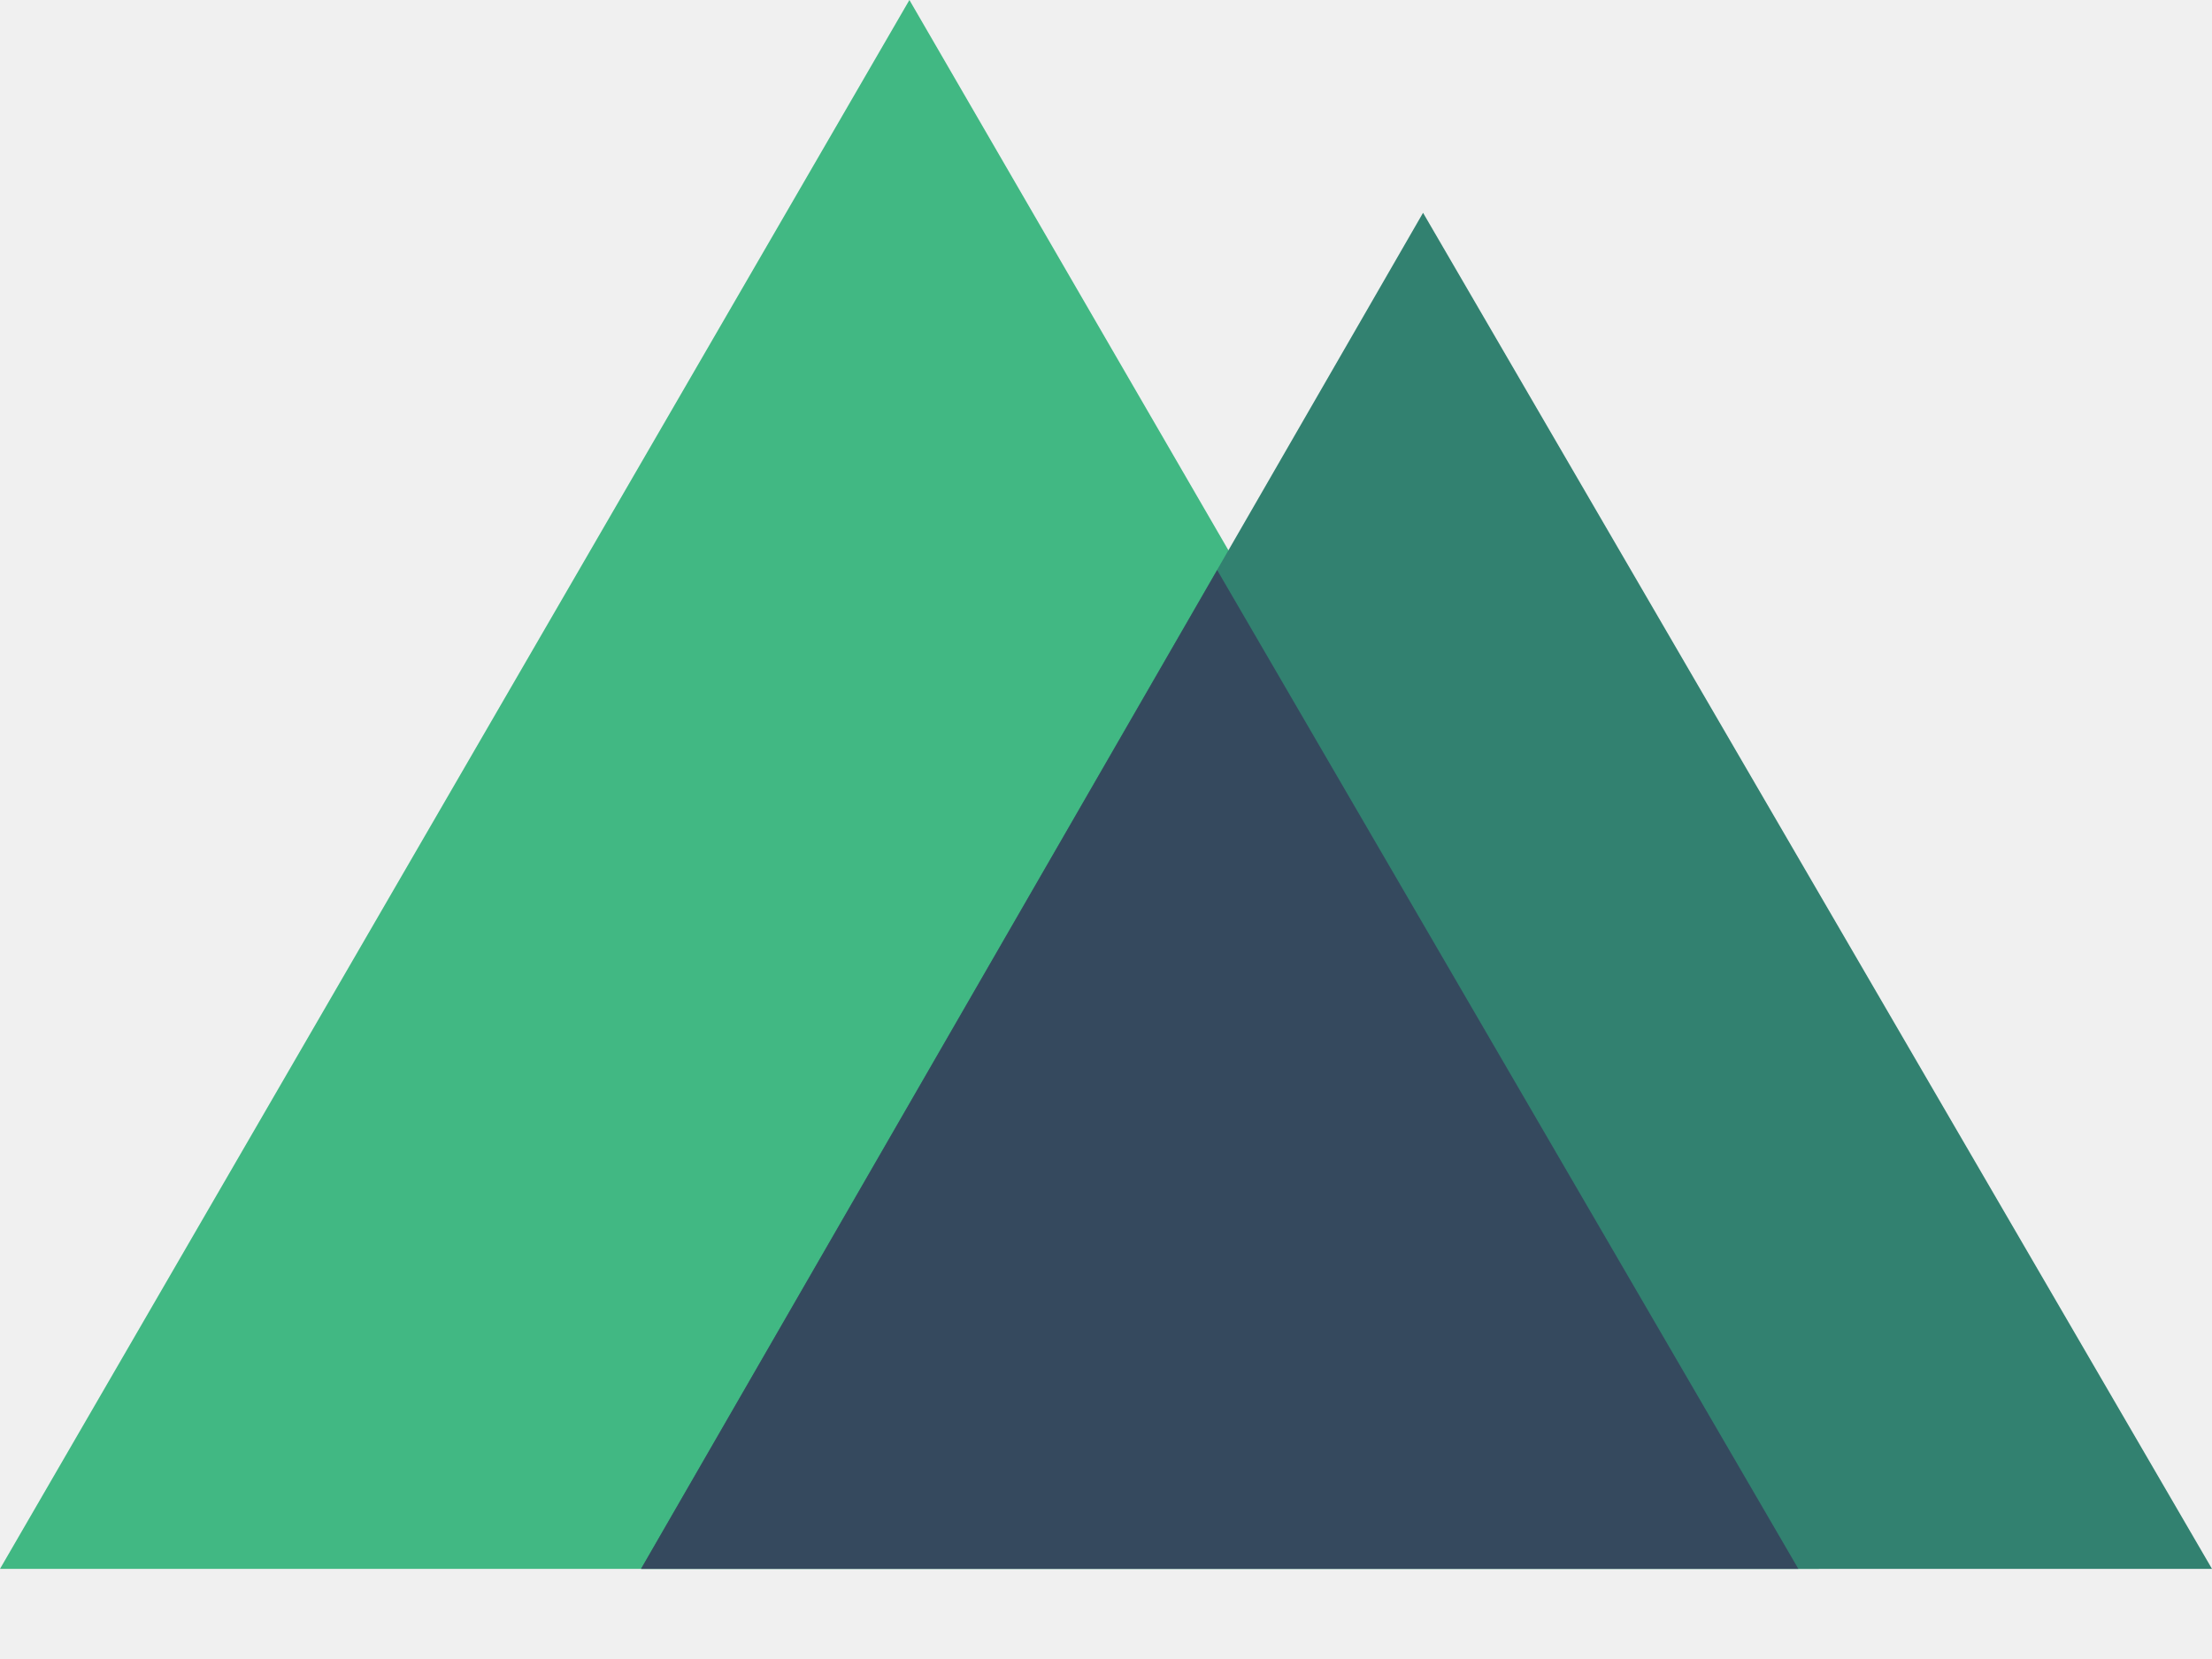
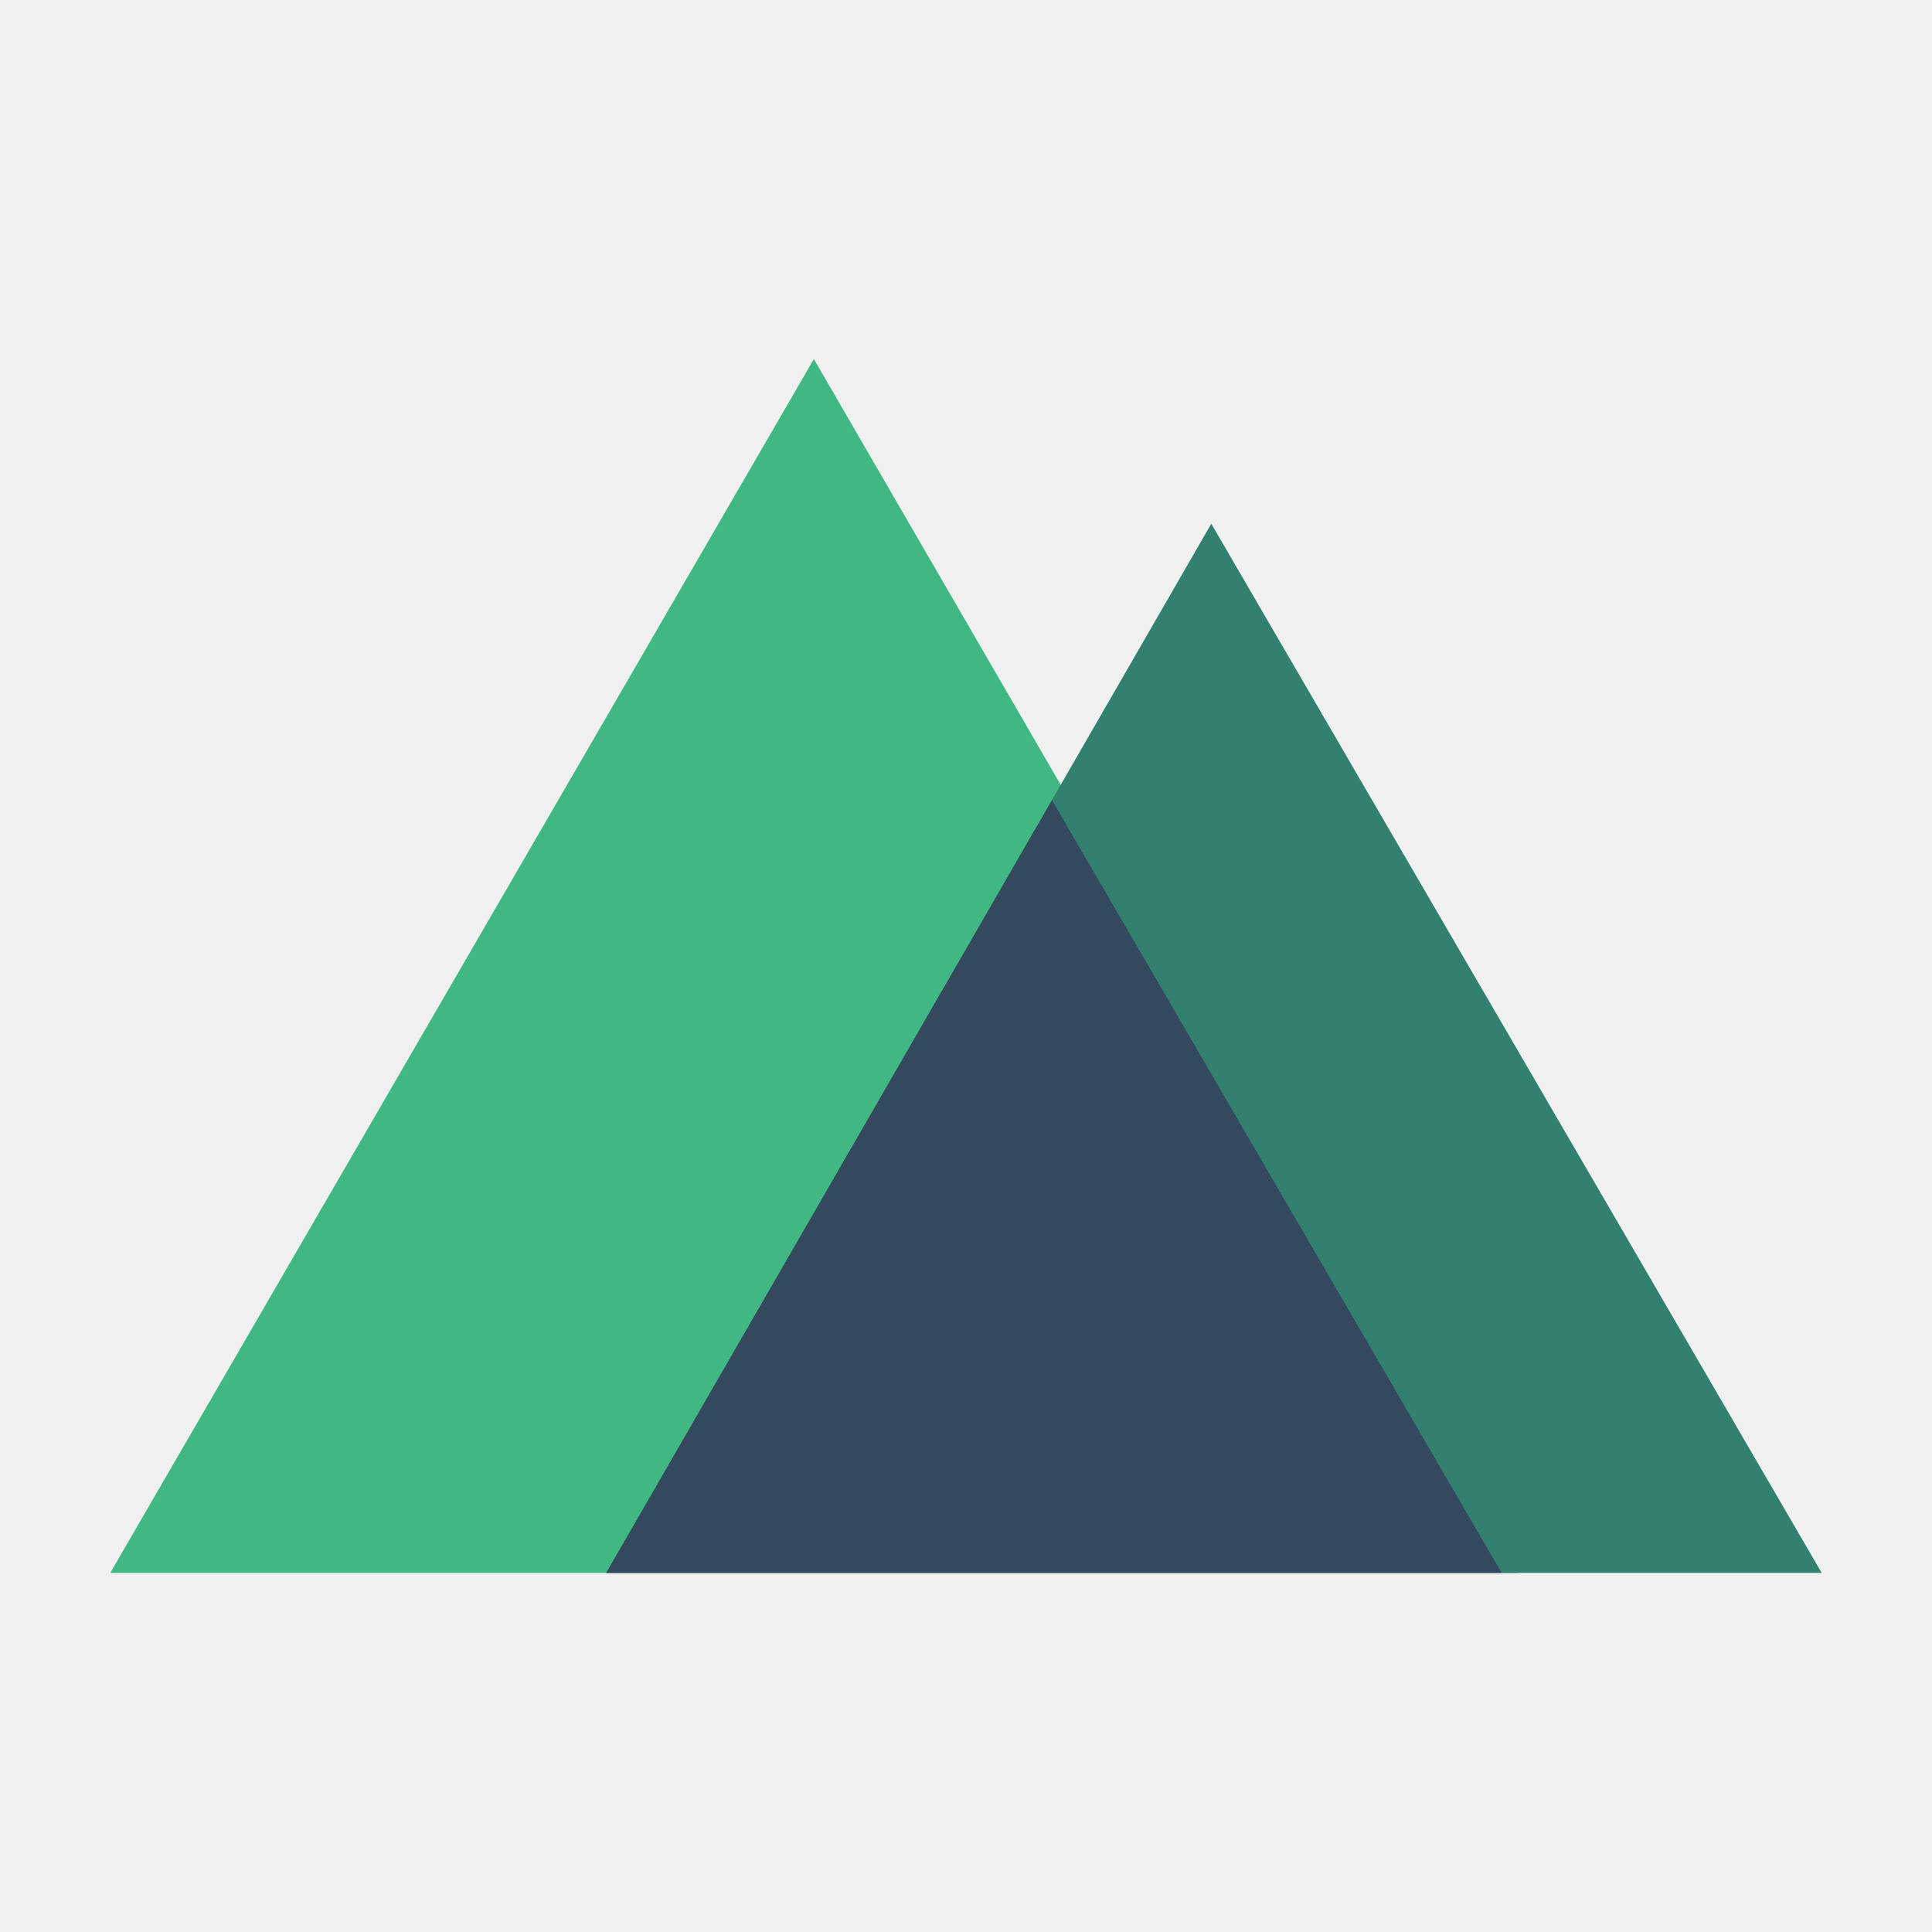
- <svg xmlns="http://www.w3.org/2000/svg" width="24" height="18" fill="none">
-   <g clip-path="url(#clip0)">
-     <path d="M7.597 17.022H0L9.867 0l9.868 17.022h-7.548" fill="#41B883" />
-     <path d="M18.765 17.022H24L15.44 2.309 6.955 17.022h5.235" fill="#328170" />
-     <path d="M15.656 17.022h3.856L13.206 6.185 6.955 17.022h3.856" fill="#35495E" />
+ <svg xmlns="http://www.w3.org/2000/svg" style="fill:none" version="1.1" viewBox="0 0 300 300">
+   <g transform="matrix(11.073 0 0 11.073 17.12 55.755)" clip-path="url(#clip0)">
+     <g>
+       <path d="M 7.597,17.022 H 0 L 9.867,0 19.735,17.022 h -7.548" style="fill:#41b883" />
+       <path d="m18.765 17.022h5.235l-8.56-14.713-8.485 14.713h5.235" style="fill:#328170" />
+       <path d="m15.656 17.022h3.856l-6.306-10.837-6.251 10.837h3.856" style="fill:#35495e" />
+     </g>
  </g>
  <defs>
    <clipPath id="clip0">
-       <path fill="#fff" d="M0 0h24v18H0z" />
+       <path d="m0 0h24v18h-24z" style="fill:#ffffff" />
    </clipPath>
  </defs>
</svg>
